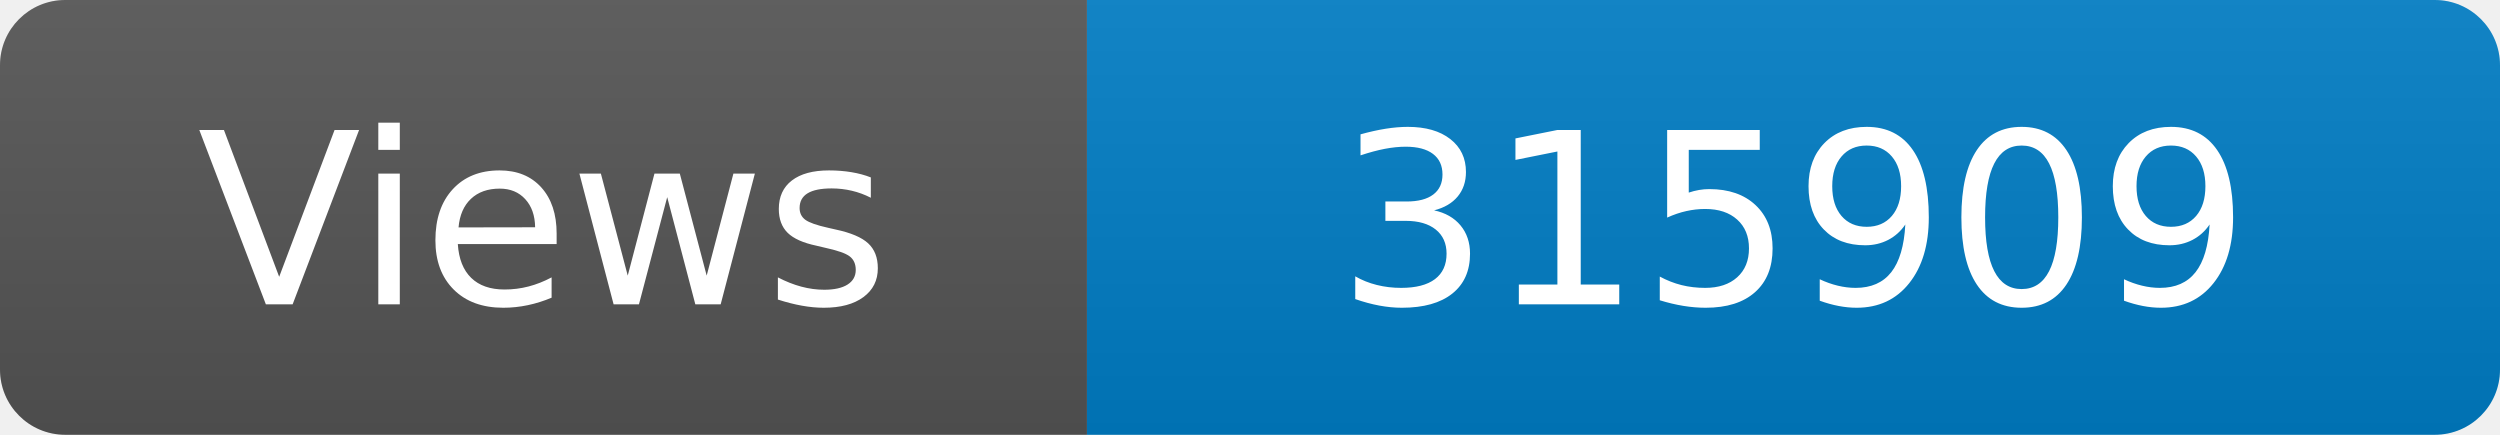
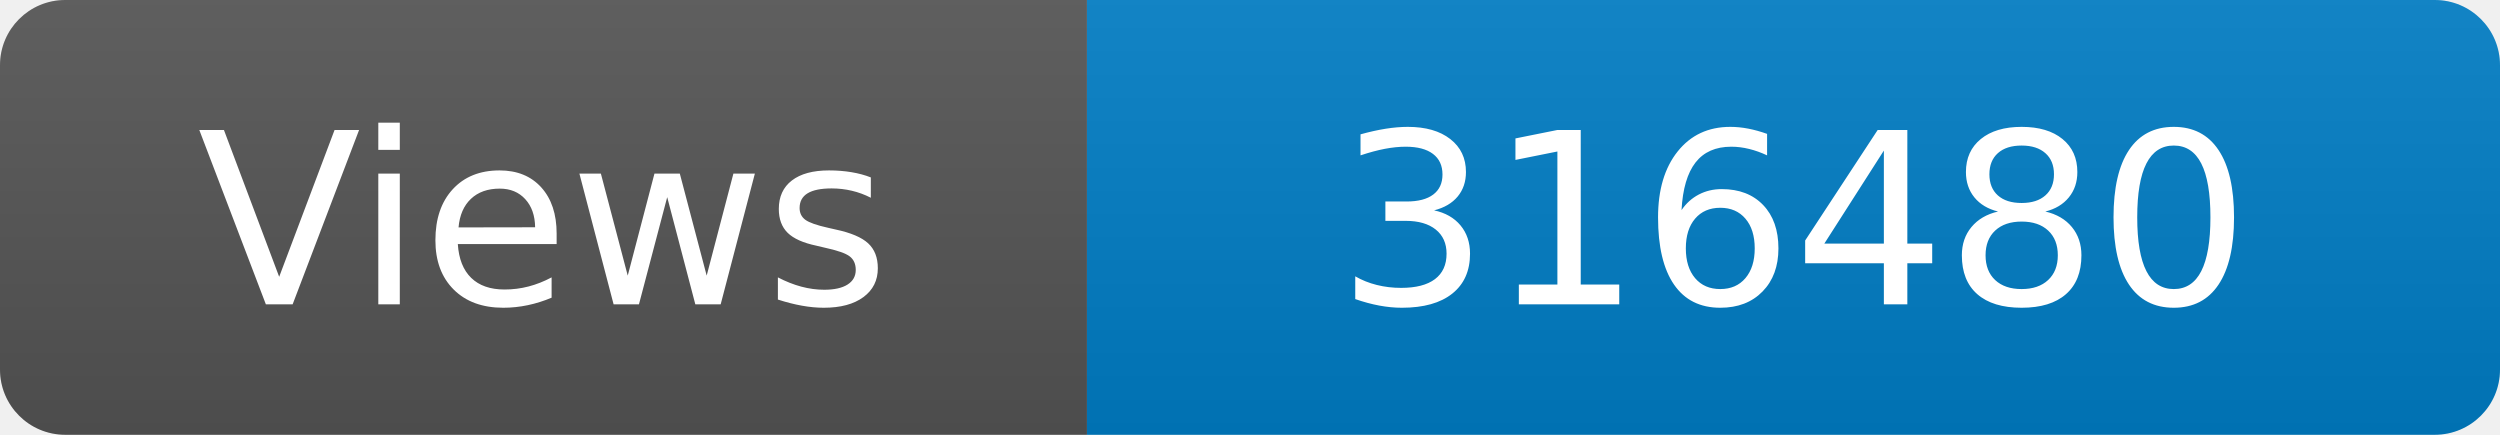
<svg xmlns="http://www.w3.org/2000/svg" width="115" height="20" role="img" aria-label="Maintained?: yes">
  <linearGradient id="s" x2="0" y2="100%">
    <stop offset="0" stop-color="#bbb" stop-opacity=".1" />
    <stop offset="1" stop-opacity=".1" />
  </linearGradient>
  <clipPath id="r">
    <rect width="115" height="20" rx="3" fill="#fff" />
  </clipPath>
  <g clip-path="url(#r)">
    <rect width="50" height="20" fill="#555" />
    <rect x="50" width="160" height="20" fill="#007ec6" />
    <rect width="115" height="20" fill="url(#s)" />
  </g>
  <g fill="#fff" text-anchor="middle" font-family="Verdana,Geneva,DejaVu Sans,sans-serif" font-size="110">
    <text x="250" y="140" transform="scale(.1)" fill="#fff">Views</text>
-     <text x="825" y="140" transform="scale(.1)" fill="#fff">315909</text>
+     <text x="825" y="140" transform="scale(.1)" fill="#fff">316480</text>
  </g>
</svg>
